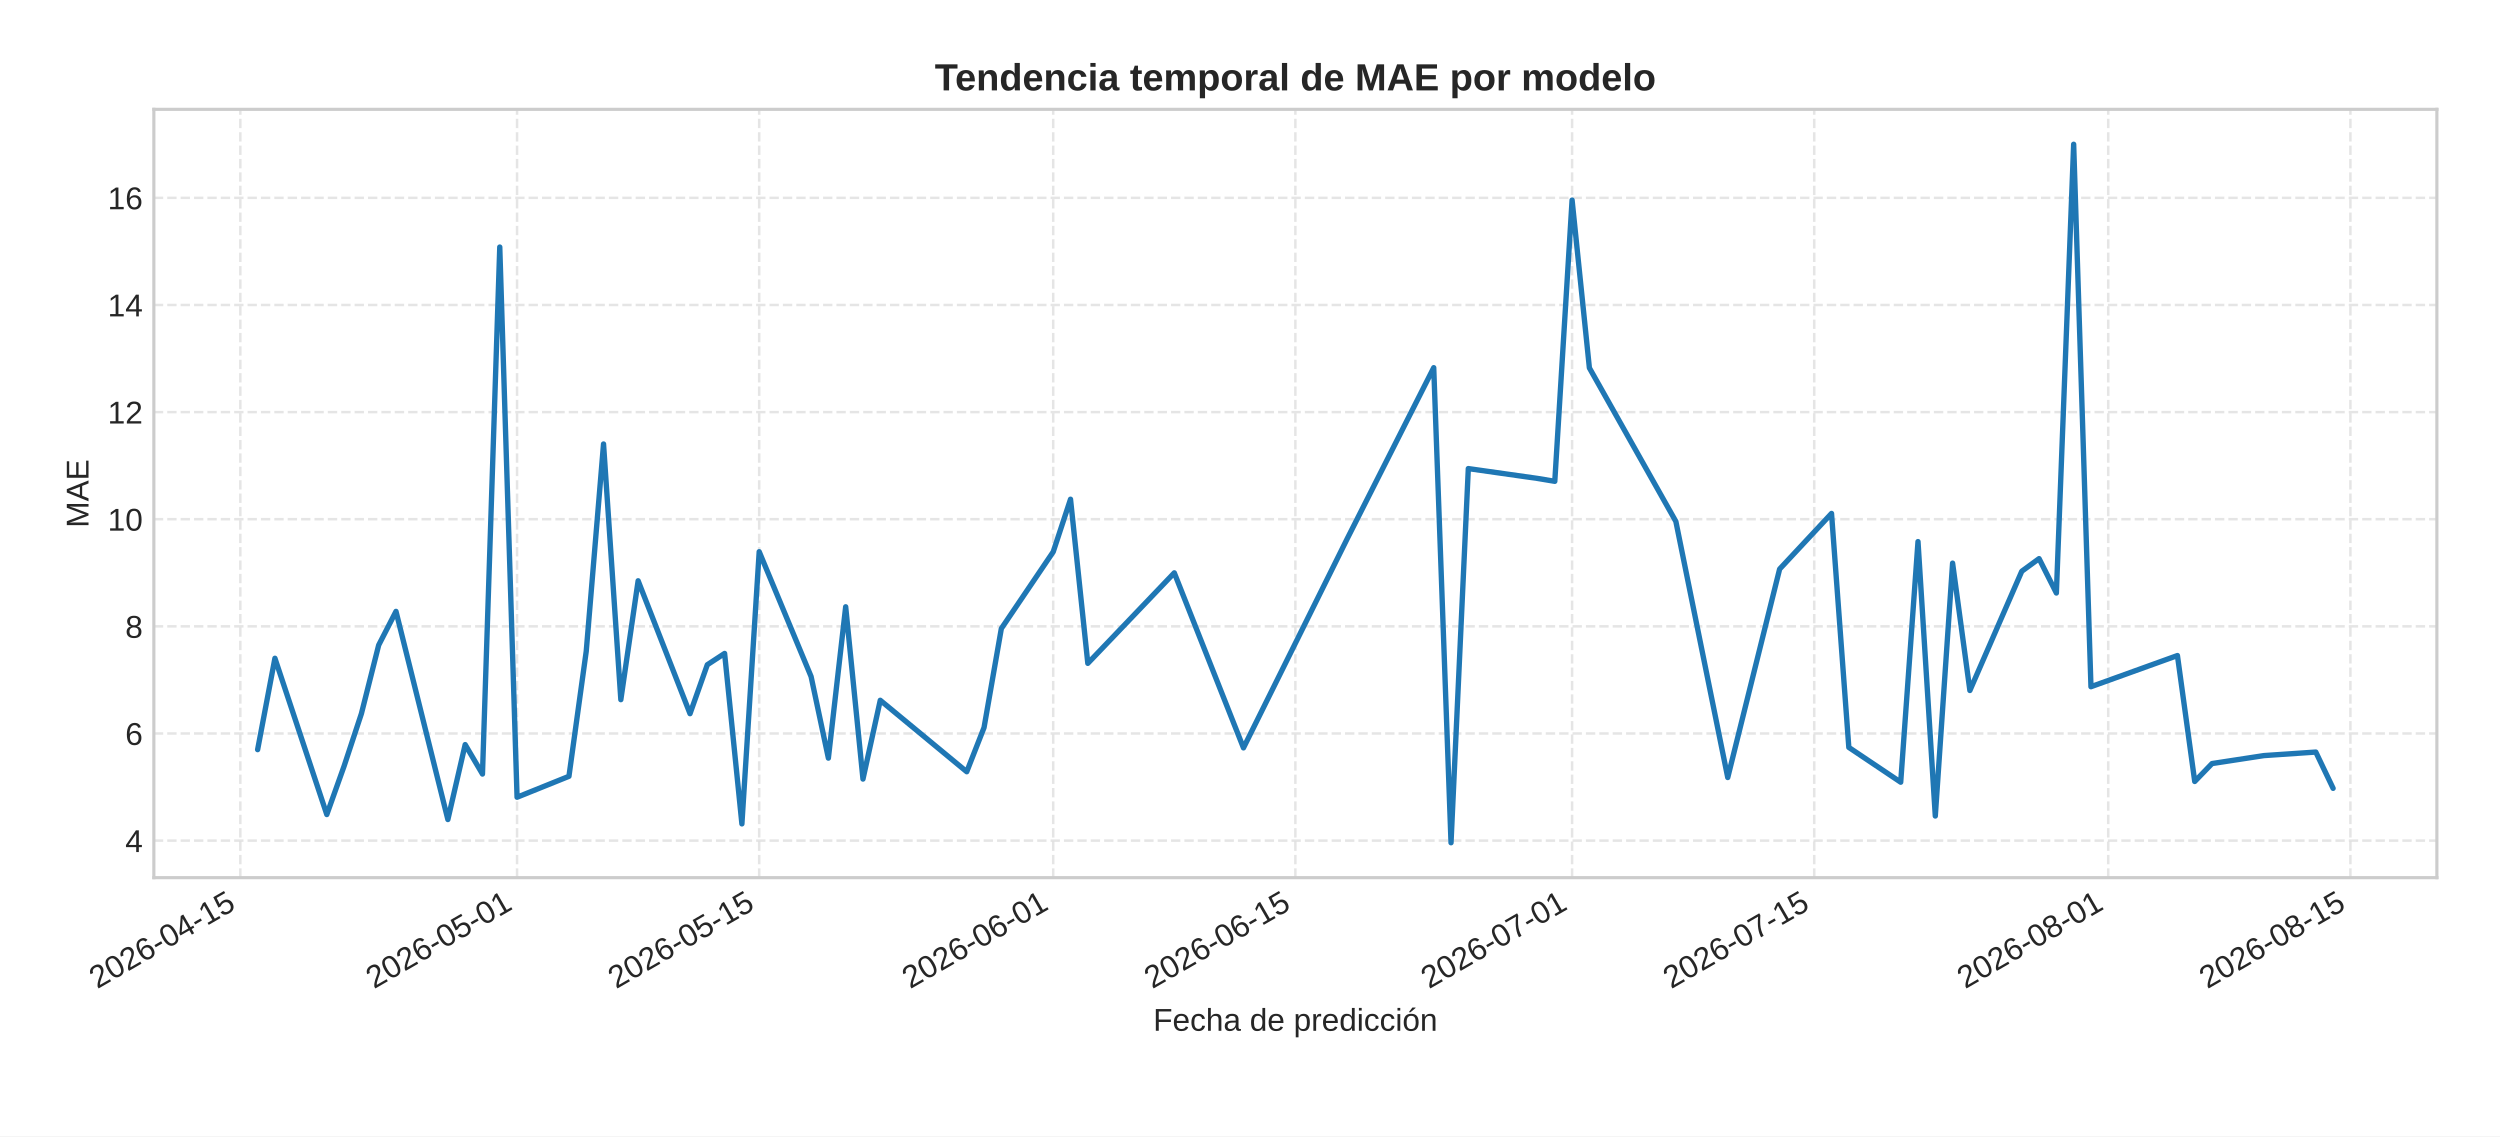
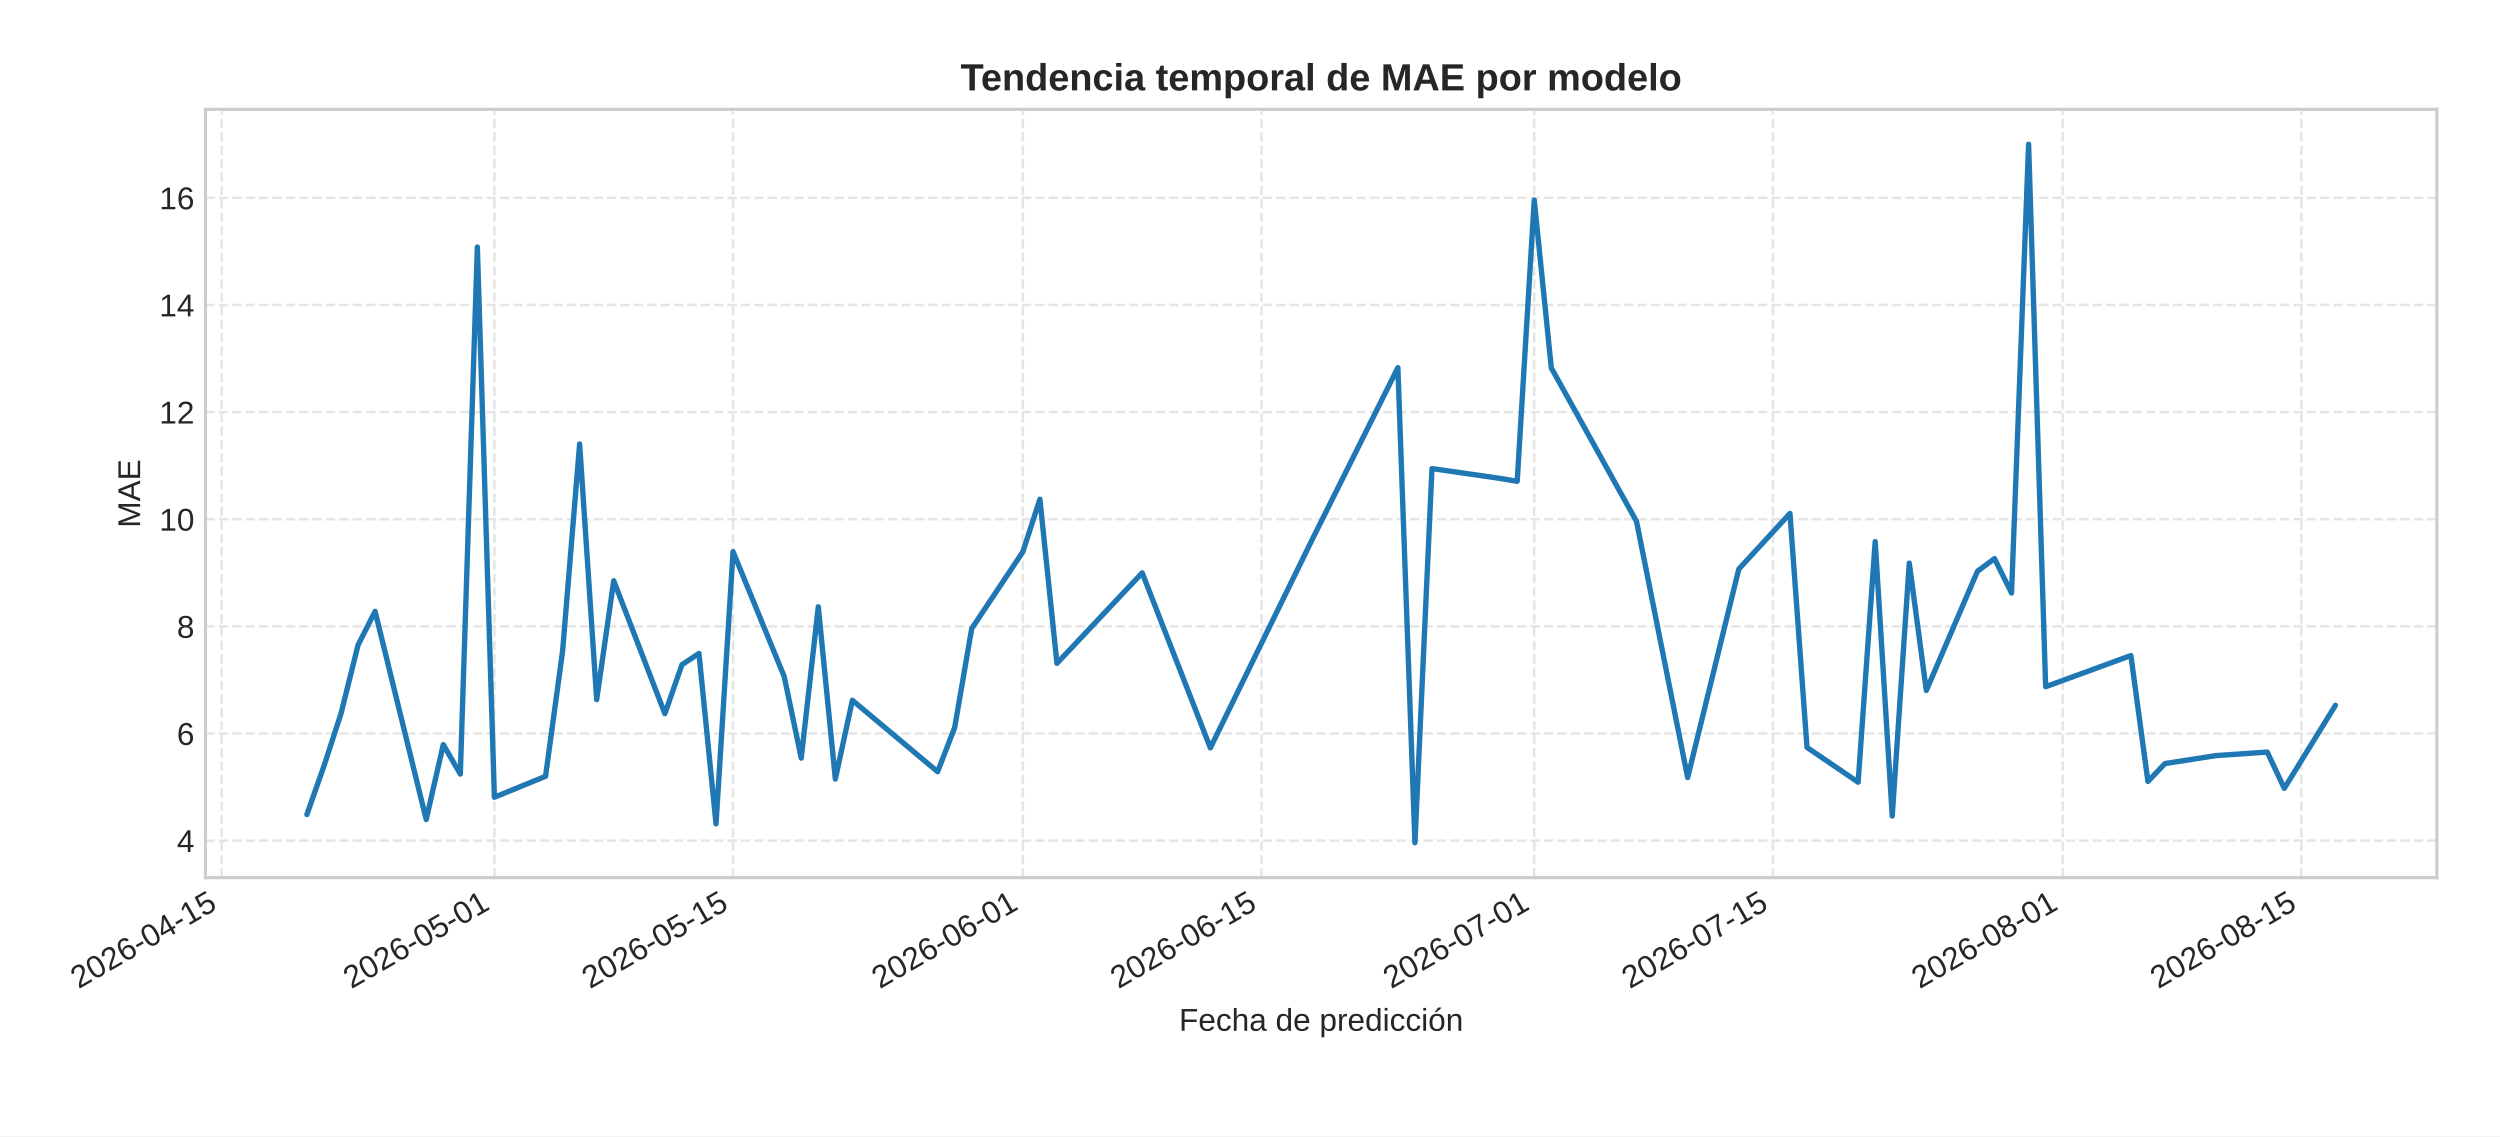
<svg xmlns="http://www.w3.org/2000/svg" xmlns:xlink="http://www.w3.org/1999/xlink" width="792pt" height="360pt" viewBox="0 0 792 360" version="1.1">
  <defs>
    <style type="text/css">*{stroke-linejoin: round; stroke-linecap: butt}</style>
  </defs>
  <g id="figure_1">
    <g id="patch_1">
      <path d="M 0 360  L 792 360  L 792 0  L 0 0  z " style="fill: #ffffff" />
    </g>
    <g id="axes_1">
      <g id="patch_2">
-         <path d="M 48.74 278.04  L 772 278.04  L 772 34.64  L 48.74 34.64  z " style="fill: #ffffff" />
+         <path d="M 65.09 278.04  L 772 278.04  L 772 34.64  L 65.09 34.64  z " style="fill: #ffffff" />
      </g>
      <g id="matplotlib.axis_1">
        <g id="xtick_1">
          <g id="line2d_1">
-             <path d="M 76.136 278.04  L 76.136 34.64  " clip-path="url(#pc89c5ea504)" style="fill: none; stroke-dasharray: 2.96,1.28; stroke-dashoffset: 0; stroke: #cccccc; stroke-opacity: 0.5; stroke-width: 0.8" />
+             <path d="M 70.221 278.04  L 70.221 34.64  " clip-path="url(#p85b24043c6)" style="fill: none; stroke-dasharray: 2.96,1.28; stroke-dashoffset: 0; stroke: #cccccc; stroke-opacity: 0.5; stroke-width: 0.8" />
          </g>
          <g id="line2d_2" />
          <g id="text_1">
-             <g style="fill: #262626" transform="translate(30.80422 313.3894) rotate(-30) scale(0.1 -0.1)">
+             <g style="fill: #262626" transform="translate(24.88879 313.3894) rotate(-30) scale(0.1 -0.1)">
              <defs>
                <path id="LiberationSans-32" d="M 322 0  L 322 397  Q 481 763 711 1042  Q 941 1322 1194 1548  Q 1447 1775 1695 1969  Q 1944 2163 2144 2356  Q 2344 2550 2467 2762  Q 2591 2975 2591 3244  Q 2591 3606 2378 3806  Q 2166 4006 1788 4006  Q 1428 4006 1195 3811  Q 963 3616 922 3263  L 347 3316  Q 409 3844 795 4156  Q 1181 4469 1788 4469  Q 2453 4469 2811 4155  Q 3169 3841 3169 3263  Q 3169 3006 3051 2753  Q 2934 2500 2703 2247  Q 2472 1994 1819 1463  Q 1459 1169 1246 933  Q 1034 697 941 478  L 3238 478  L 3238 0  L 322 0  z " transform="scale(0.015625)" />
                <path id="LiberationSans-30" d="M 3309 2203  Q 3309 1100 2920 518  Q 2531 -63 1772 -63  Q 1013 -63 631 515  Q 250 1094 250 2203  Q 250 3338 620 3903  Q 991 4469 1791 4469  Q 2569 4469 2939 3897  Q 3309 3325 3309 2203  z M 2738 2203  Q 2738 3156 2517 3584  Q 2297 4013 1791 4013  Q 1272 4013 1045 3591  Q 819 3169 819 2203  Q 819 1266 1048 831  Q 1278 397 1778 397  Q 2275 397 2506 840  Q 2738 1284 2738 2203  z " transform="scale(0.015625)" />
                <path id="LiberationSans-36" d="M 3278 1441  Q 3278 744 2900 340  Q 2522 -63 1856 -63  Q 1113 -63 719 490  Q 325 1044 325 2100  Q 325 3244 734 3856  Q 1144 4469 1900 4469  Q 2897 4469 3156 3572  L 2619 3475  Q 2453 4013 1894 4013  Q 1413 4013 1148 3564  Q 884 3116 884 2266  Q 1038 2550 1316 2698  Q 1594 2847 1953 2847  Q 2563 2847 2920 2465  Q 3278 2084 3278 1441  z M 2706 1416  Q 2706 1894 2472 2153  Q 2238 2413 1819 2413  Q 1425 2413 1183 2183  Q 941 1953 941 1550  Q 941 1041 1192 716  Q 1444 391 1838 391  Q 2244 391 2475 664  Q 2706 938 2706 1416  z " transform="scale(0.015625)" />
                <path id="LiberationSans-2d" d="M 284 1450  L 284 1950  L 1847 1950  L 1847 1450  L 284 1450  z " transform="scale(0.015625)" />
                <path id="LiberationSans-34" d="M 2753 997  L 2753 0  L 2222 0  L 2222 997  L 147 997  L 147 1434  L 2163 4403  L 2753 4403  L 2753 1441  L 3372 1441  L 3372 997  L 2753 997  z M 2222 3769  Q 2216 3750 2134 3603  Q 2053 3456 2013 3397  L 884 1734  L 716 1503  L 666 1441  L 2222 1441  L 2222 3769  z " transform="scale(0.015625)" />
                <path id="LiberationSans-31" d="M 488 0  L 488 478  L 1609 478  L 1609 3866  L 616 3156  L 616 3688  L 1656 4403  L 2175 4403  L 2175 478  L 3247 478  L 3247 0  L 488 0  z " transform="scale(0.015625)" />
                <path id="LiberationSans-35" d="M 3291 1434  Q 3291 738 2877 337  Q 2463 -63 1728 -63  Q 1113 -63 734 206  Q 356 475 256 984  L 825 1050  Q 1003 397 1741 397  Q 2194 397 2450 670  Q 2706 944 2706 1422  Q 2706 1838 2448 2094  Q 2191 2350 1753 2350  Q 1525 2350 1328 2278  Q 1131 2206 934 2034  L 384 2034  L 531 4403  L 3034 4403  L 3034 3925  L 1044 3925  L 959 2528  Q 1325 2809 1869 2809  Q 2519 2809 2905 2428  Q 3291 2047 3291 1434  z " transform="scale(0.015625)" />
              </defs>
              <use xlink:href="#LiberationSans-32" />
              <use xlink:href="#LiberationSans-30" x="55.615" />
              <use xlink:href="#LiberationSans-32" x="111.23" />
              <use xlink:href="#LiberationSans-36" x="166.846" />
              <use xlink:href="#LiberationSans-2d" x="222.461" />
              <use xlink:href="#LiberationSans-30" x="255.762" />
              <use xlink:href="#LiberationSans-34" x="311.377" />
              <use xlink:href="#LiberationSans-2d" x="366.992" />
              <use xlink:href="#LiberationSans-31" x="400.293" />
              <use xlink:href="#LiberationSans-35" x="455.908" />
            </g>
          </g>
        </g>
        <g id="xtick_2">
          <g id="line2d_3">
-             <path d="M 163.804 278.04  L 163.804 34.64  " clip-path="url(#pc89c5ea504)" style="fill: none; stroke-dasharray: 2.96,1.28; stroke-dashoffset: 0; stroke: #cccccc; stroke-opacity: 0.5; stroke-width: 0.8" />
+             <path d="M 156.627 278.04  L 156.627 34.64  " clip-path="url(#p85b24043c6)" style="fill: none; stroke-dasharray: 2.96,1.28; stroke-dashoffset: 0; stroke: #cccccc; stroke-opacity: 0.5; stroke-width: 0.8" />
          </g>
          <g id="line2d_4" />
          <g id="text_2">
-             <g style="fill: #262626" transform="translate(118.4721 313.3894) rotate(-30) scale(0.1 -0.1)">
+             <g style="fill: #262626" transform="translate(111.2948 313.3894) rotate(-30) scale(0.1 -0.1)">
              <use xlink:href="#LiberationSans-32" />
              <use xlink:href="#LiberationSans-30" x="55.615" />
              <use xlink:href="#LiberationSans-32" x="111.23" />
              <use xlink:href="#LiberationSans-36" x="166.846" />
              <use xlink:href="#LiberationSans-2d" x="222.461" />
              <use xlink:href="#LiberationSans-30" x="255.762" />
              <use xlink:href="#LiberationSans-35" x="311.377" />
              <use xlink:href="#LiberationSans-2d" x="366.992" />
              <use xlink:href="#LiberationSans-30" x="400.293" />
              <use xlink:href="#LiberationSans-31" x="455.908" />
            </g>
          </g>
        </g>
        <g id="xtick_3">
          <g id="line2d_5">
-             <path d="M 240.513 278.04  L 240.513 34.64  " clip-path="url(#pc89c5ea504)" style="fill: none; stroke-dasharray: 2.96,1.28; stroke-dashoffset: 0; stroke: #cccccc; stroke-opacity: 0.5; stroke-width: 0.8" />
+             <path d="M 232.232 278.04  L 232.232 34.64  " clip-path="url(#p85b24043c6)" style="fill: none; stroke-dasharray: 2.96,1.28; stroke-dashoffset: 0; stroke: #cccccc; stroke-opacity: 0.5; stroke-width: 0.8" />
          </g>
          <g id="line2d_6" />
          <g id="text_3">
-             <g style="fill: #262626" transform="translate(195.1815 313.3894) rotate(-30) scale(0.1 -0.1)">
+             <g style="fill: #262626" transform="translate(186.9002 313.3894) rotate(-30) scale(0.1 -0.1)">
              <use xlink:href="#LiberationSans-32" />
              <use xlink:href="#LiberationSans-30" x="55.615" />
              <use xlink:href="#LiberationSans-32" x="111.23" />
              <use xlink:href="#LiberationSans-36" x="166.846" />
              <use xlink:href="#LiberationSans-2d" x="222.461" />
              <use xlink:href="#LiberationSans-30" x="255.762" />
              <use xlink:href="#LiberationSans-35" x="311.377" />
              <use xlink:href="#LiberationSans-2d" x="366.992" />
              <use xlink:href="#LiberationSans-31" x="400.293" />
              <use xlink:href="#LiberationSans-35" x="455.908" />
            </g>
          </g>
        </g>
        <g id="xtick_4">
          <g id="line2d_7">
-             <path d="M 333.661 278.04  L 333.661 34.64  " clip-path="url(#pc89c5ea504)" style="fill: none; stroke-dasharray: 2.96,1.28; stroke-dashoffset: 0; stroke: #cccccc; stroke-opacity: 0.5; stroke-width: 0.8" />
+             <path d="M 324.039 278.04  L 324.039 34.64  " clip-path="url(#p85b24043c6)" style="fill: none; stroke-dasharray: 2.96,1.28; stroke-dashoffset: 0; stroke: #cccccc; stroke-opacity: 0.5; stroke-width: 0.8" />
          </g>
          <g id="line2d_8" />
          <g id="text_4">
-             <g style="fill: #262626" transform="translate(288.3286 313.3894) rotate(-30) scale(0.1 -0.1)">
+             <g style="fill: #262626" transform="translate(278.7066 313.3894) rotate(-30) scale(0.1 -0.1)">
              <use xlink:href="#LiberationSans-32" />
              <use xlink:href="#LiberationSans-30" x="55.615" />
              <use xlink:href="#LiberationSans-32" x="111.23" />
              <use xlink:href="#LiberationSans-36" x="166.846" />
              <use xlink:href="#LiberationSans-2d" x="222.461" />
              <use xlink:href="#LiberationSans-30" x="255.762" />
              <use xlink:href="#LiberationSans-36" x="311.377" />
              <use xlink:href="#LiberationSans-2d" x="366.992" />
              <use xlink:href="#LiberationSans-30" x="400.293" />
              <use xlink:href="#LiberationSans-31" x="455.908" />
            </g>
          </g>
        </g>
        <g id="xtick_5">
          <g id="line2d_9">
-             <path d="M 410.37 278.04  L 410.37 34.64  " clip-path="url(#pc89c5ea504)" style="fill: none; stroke-dasharray: 2.96,1.28; stroke-dashoffset: 0; stroke: #cccccc; stroke-opacity: 0.5; stroke-width: 0.8" />
+             <path d="M 399.644 278.04  L 399.644 34.64  " clip-path="url(#p85b24043c6)" style="fill: none; stroke-dasharray: 2.96,1.28; stroke-dashoffset: 0; stroke: #cccccc; stroke-opacity: 0.5; stroke-width: 0.8" />
          </g>
          <g id="line2d_10" />
          <g id="text_5">
-             <g style="fill: #262626" transform="translate(365.038 313.3894) rotate(-30) scale(0.1 -0.1)">
+             <g style="fill: #262626" transform="translate(354.3119 313.3894) rotate(-30) scale(0.1 -0.1)">
              <use xlink:href="#LiberationSans-32" />
              <use xlink:href="#LiberationSans-30" x="55.615" />
              <use xlink:href="#LiberationSans-32" x="111.23" />
              <use xlink:href="#LiberationSans-36" x="166.846" />
              <use xlink:href="#LiberationSans-2d" x="222.461" />
              <use xlink:href="#LiberationSans-30" x="255.762" />
              <use xlink:href="#LiberationSans-36" x="311.377" />
              <use xlink:href="#LiberationSans-2d" x="366.992" />
              <use xlink:href="#LiberationSans-31" x="400.293" />
              <use xlink:href="#LiberationSans-35" x="455.908" />
            </g>
          </g>
        </g>
        <g id="xtick_6">
          <g id="line2d_11">
-             <path d="M 498.038 278.04  L 498.038 34.64  " clip-path="url(#pc89c5ea504)" style="fill: none; stroke-dasharray: 2.96,1.28; stroke-dashoffset: 0; stroke: #cccccc; stroke-opacity: 0.5; stroke-width: 0.8" />
+             <path d="M 486.05 278.04  L 486.05 34.64  " clip-path="url(#p85b24043c6)" style="fill: none; stroke-dasharray: 2.96,1.28; stroke-dashoffset: 0; stroke: #cccccc; stroke-opacity: 0.5; stroke-width: 0.8" />
          </g>
          <g id="line2d_12" />
          <g id="text_6">
-             <g style="fill: #262626" transform="translate(452.7059 313.3894) rotate(-30) scale(0.1 -0.1)">
+             <g style="fill: #262626" transform="translate(440.718 313.3894) rotate(-30) scale(0.1 -0.1)">
              <defs>
                <path id="LiberationSans-37" d="M 3238 3947  Q 2563 2916 2284 2331  Q 2006 1747 1867 1178  Q 1728 609 1728 0  L 1141 0  Q 1141 844 1498 1776  Q 1856 2709 2694 3925  L 328 3925  L 328 4403  L 3238 4403  L 3238 3947  z " transform="scale(0.015625)" />
              </defs>
              <use xlink:href="#LiberationSans-32" />
              <use xlink:href="#LiberationSans-30" x="55.615" />
              <use xlink:href="#LiberationSans-32" x="111.23" />
              <use xlink:href="#LiberationSans-36" x="166.846" />
              <use xlink:href="#LiberationSans-2d" x="222.461" />
              <use xlink:href="#LiberationSans-30" x="255.762" />
              <use xlink:href="#LiberationSans-37" x="311.377" />
              <use xlink:href="#LiberationSans-2d" x="366.992" />
              <use xlink:href="#LiberationSans-30" x="400.293" />
              <use xlink:href="#LiberationSans-31" x="455.908" />
            </g>
          </g>
        </g>
        <g id="xtick_7">
          <g id="line2d_13">
-             <path d="M 574.747 278.04  L 574.747 34.64  " clip-path="url(#pc89c5ea504)" style="fill: none; stroke-dasharray: 2.96,1.28; stroke-dashoffset: 0; stroke: #cccccc; stroke-opacity: 0.5; stroke-width: 0.8" />
+             <path d="M 561.655 278.04  L 561.655 34.64  " clip-path="url(#p85b24043c6)" style="fill: none; stroke-dasharray: 2.96,1.28; stroke-dashoffset: 0; stroke: #cccccc; stroke-opacity: 0.5; stroke-width: 0.8" />
          </g>
          <g id="line2d_14" />
          <g id="text_7">
-             <g style="fill: #262626" transform="translate(529.4153 313.3894) rotate(-30) scale(0.1 -0.1)">
+             <g style="fill: #262626" transform="translate(516.3233 313.3894) rotate(-30) scale(0.1 -0.1)">
              <use xlink:href="#LiberationSans-32" />
              <use xlink:href="#LiberationSans-30" x="55.615" />
              <use xlink:href="#LiberationSans-32" x="111.23" />
              <use xlink:href="#LiberationSans-36" x="166.846" />
              <use xlink:href="#LiberationSans-2d" x="222.461" />
              <use xlink:href="#LiberationSans-30" x="255.762" />
              <use xlink:href="#LiberationSans-37" x="311.377" />
              <use xlink:href="#LiberationSans-2d" x="366.992" />
              <use xlink:href="#LiberationSans-31" x="400.293" />
              <use xlink:href="#LiberationSans-35" x="455.908" />
            </g>
          </g>
        </g>
        <g id="xtick_8">
          <g id="line2d_15">
-             <path d="M 667.894 278.04  L 667.894 34.64  " clip-path="url(#pc89c5ea504)" style="fill: none; stroke-dasharray: 2.96,1.28; stroke-dashoffset: 0; stroke: #cccccc; stroke-opacity: 0.5; stroke-width: 0.8" />
+             <path d="M 653.462 278.04  L 653.462 34.64  " clip-path="url(#p85b24043c6)" style="fill: none; stroke-dasharray: 2.96,1.28; stroke-dashoffset: 0; stroke: #cccccc; stroke-opacity: 0.5; stroke-width: 0.8" />
          </g>
          <g id="line2d_16" />
          <g id="text_8">
-             <g style="fill: #262626" transform="translate(622.5624 313.3894) rotate(-30) scale(0.1 -0.1)">
+             <g style="fill: #262626" transform="translate(608.1297 313.3894) rotate(-30) scale(0.1 -0.1)">
              <defs>
                <path id="LiberationSans-38" d="M 3281 1228  Q 3281 619 2893 278  Q 2506 -63 1781 -63  Q 1075 -63 676 271  Q 278 606 278 1222  Q 278 1653 525 1947  Q 772 2241 1156 2303  L 1156 2316  Q 797 2400 589 2681  Q 381 2963 381 3341  Q 381 3844 757 4156  Q 1134 4469 1769 4469  Q 2419 4469 2795 4162  Q 3172 3856 3172 3334  Q 3172 2956 2962 2675  Q 2753 2394 2391 2322  L 2391 2309  Q 2813 2241 3047 1952  Q 3281 1663 3281 1228  z M 2588 3303  Q 2588 4050 1769 4050  Q 1372 4050 1164 3862  Q 956 3675 956 3303  Q 956 2925 1170 2726  Q 1384 2528 1775 2528  Q 2172 2528 2380 2711  Q 2588 2894 2588 3303  z M 2697 1281  Q 2697 1691 2453 1898  Q 2209 2106 1769 2106  Q 1341 2106 1100 1882  Q 859 1659 859 1269  Q 859 359 1788 359  Q 2247 359 2472 579  Q 2697 800 2697 1281  z " transform="scale(0.015625)" />
              </defs>
              <use xlink:href="#LiberationSans-32" />
              <use xlink:href="#LiberationSans-30" x="55.615" />
              <use xlink:href="#LiberationSans-32" x="111.23" />
              <use xlink:href="#LiberationSans-36" x="166.846" />
              <use xlink:href="#LiberationSans-2d" x="222.461" />
              <use xlink:href="#LiberationSans-30" x="255.762" />
              <use xlink:href="#LiberationSans-38" x="311.377" />
              <use xlink:href="#LiberationSans-2d" x="366.992" />
              <use xlink:href="#LiberationSans-30" x="400.293" />
              <use xlink:href="#LiberationSans-31" x="455.908" />
            </g>
          </g>
        </g>
        <g id="xtick_9">
          <g id="line2d_17">
-             <path d="M 744.604 278.04  L 744.604 34.64  " clip-path="url(#pc89c5ea504)" style="fill: none; stroke-dasharray: 2.96,1.28; stroke-dashoffset: 0; stroke: #cccccc; stroke-opacity: 0.5; stroke-width: 0.8" />
+             <path d="M 729.067 278.04  L 729.067 34.64  " clip-path="url(#p85b24043c6)" style="fill: none; stroke-dasharray: 2.96,1.28; stroke-dashoffset: 0; stroke: #cccccc; stroke-opacity: 0.5; stroke-width: 0.8" />
          </g>
          <g id="line2d_18" />
          <g id="text_9">
-             <g style="fill: #262626" transform="translate(699.2718 313.3894) rotate(-30) scale(0.1 -0.1)">
+             <g style="fill: #262626" transform="translate(683.735 313.3894) rotate(-30) scale(0.1 -0.1)">
              <use xlink:href="#LiberationSans-32" />
              <use xlink:href="#LiberationSans-30" x="55.615" />
              <use xlink:href="#LiberationSans-32" x="111.23" />
              <use xlink:href="#LiberationSans-36" x="166.846" />
              <use xlink:href="#LiberationSans-2d" x="222.461" />
              <use xlink:href="#LiberationSans-30" x="255.762" />
              <use xlink:href="#LiberationSans-38" x="311.377" />
              <use xlink:href="#LiberationSans-2d" x="366.992" />
              <use xlink:href="#LiberationSans-31" x="400.293" />
              <use xlink:href="#LiberationSans-35" x="455.908" />
            </g>
          </g>
        </g>
        <g id="text_10">
-           <g style="fill: #262626" transform="translate(365.3466 326.5505) scale(0.1 -0.1)">
+           <g style="fill: #262626" transform="translate(373.5218 326.5505) scale(0.1 -0.1)">
            <defs>
              <path id="LiberationSans-46" d="M 1122 3916  L 1122 2278  L 3578 2278  L 3578 1784  L 1122 1784  L 1122 0  L 525 0  L 525 4403  L 3653 4403  L 3653 3916  L 1122 3916  z " transform="scale(0.015625)" />
              <path id="LiberationSans-65" d="M 863 1572  Q 863 991 1103 675  Q 1344 359 1806 359  Q 2172 359 2392 506  Q 2613 653 2691 878  L 3184 738  Q 2881 -63 1806 -63  Q 1056 -63 664 384  Q 272 831 272 1713  Q 272 2550 664 2997  Q 1056 3444 1784 3444  Q 3275 3444 3275 1647  L 3275 1572  L 863 1572  z M 2694 2003  Q 2647 2538 2422 2783  Q 2197 3028 1775 3028  Q 1366 3028 1127 2754  Q 888 2481 869 2003  L 2694 2003  z " transform="scale(0.015625)" />
              <path id="LiberationSans-63" d="M 859 1706  Q 859 1031 1071 706  Q 1284 381 1713 381  Q 2013 381 2214 543  Q 2416 706 2463 1044  L 3031 1006  Q 2966 519 2616 228  Q 2266 -63 1728 -63  Q 1019 -63 645 385  Q 272 834 272 1694  Q 272 2547 647 2995  Q 1022 3444 1722 3444  Q 2241 3444 2583 3175  Q 2925 2906 3013 2434  L 2434 2391  Q 2391 2672 2212 2837  Q 2034 3003 1706 3003  Q 1259 3003 1059 2706  Q 859 2409 859 1706  z " transform="scale(0.015625)" />
              <path id="LiberationSans-68" d="M 991 2803  Q 1172 3134 1426 3289  Q 1681 3444 2072 3444  Q 2622 3444 2883 3170  Q 3144 2897 3144 2253  L 3144 0  L 2578 0  L 2578 2144  Q 2578 2500 2512 2673  Q 2447 2847 2297 2928  Q 2147 3009 1881 3009  Q 1484 3009 1245 2734  Q 1006 2459 1006 1994  L 1006 0  L 444 0  L 444 4638  L 1006 4638  L 1006 3431  Q 1006 3241 995 3037  Q 984 2834 981 2803  L 991 2803  z " transform="scale(0.015625)" />
              <path id="LiberationSans-61" d="M 1294 -63  Q 784 -63 528 206  Q 272 475 272 944  Q 272 1469 617 1750  Q 963 2031 1731 2050  L 2491 2063  L 2491 2247  Q 2491 2659 2316 2837  Q 2141 3016 1766 3016  Q 1388 3016 1216 2887  Q 1044 2759 1009 2478  L 422 2531  Q 566 3444 1778 3444  Q 2416 3444 2737 3151  Q 3059 2859 3059 2306  L 3059 850  Q 3059 600 3125 473  Q 3191 347 3375 347  Q 3456 347 3559 369  L 3559 19  Q 3347 -31 3125 -31  Q 2813 -31 2670 133  Q 2528 297 2509 647  L 2491 647  Q 2275 259 1989 98  Q 1703 -63 1294 -63  z M 1422 359  Q 1731 359 1972 500  Q 2213 641 2352 886  Q 2491 1131 2491 1391  L 2491 1669  L 1875 1656  Q 1478 1650 1273 1575  Q 1069 1500 959 1344  Q 850 1188 850 934  Q 850 659 998 509  Q 1147 359 1422 359  z " transform="scale(0.015625)" />
              <path id="LiberationSans-20" transform="scale(0.015625)" />
              <path id="LiberationSans-64" d="M 2566 544  Q 2409 219 2151 78  Q 1894 -63 1513 -63  Q 872 -63 570 368  Q 269 800 269 1675  Q 269 3444 1513 3444  Q 1897 3444 2153 3303  Q 2409 3163 2566 2856  L 2572 2856  L 2566 3234  L 2566 4638  L 3128 4638  L 3128 697  Q 3128 169 3147 0  L 2609 0  Q 2600 50 2589 231  Q 2578 413 2578 544  L 2566 544  z M 859 1694  Q 859 984 1046 678  Q 1234 372 1656 372  Q 2134 372 2350 703  Q 2566 1034 2566 1731  Q 2566 2403 2350 2715  Q 2134 3028 1663 3028  Q 1238 3028 1048 2714  Q 859 2400 859 1694  z " transform="scale(0.015625)" />
              <path id="LiberationSans-70" d="M 3291 1706  Q 3291 -63 2047 -63  Q 1266 -63 997 525  L 981 525  Q 994 500 994 -6  L 994 -1328  L 431 -1328  L 431 2691  Q 431 3213 413 3381  L 956 3381  Q 959 3369 965 3292  Q 972 3216 980 3056  Q 988 2897 988 2838  L 1000 2838  Q 1150 3150 1397 3295  Q 1644 3441 2047 3441  Q 2672 3441 2981 3022  Q 3291 2603 3291 1706  z M 2700 1694  Q 2700 2400 2509 2703  Q 2319 3006 1903 3006  Q 1569 3006 1380 2865  Q 1191 2725 1092 2426  Q 994 2128 994 1650  Q 994 984 1206 668  Q 1419 353 1897 353  Q 2316 353 2508 661  Q 2700 969 2700 1694  z " transform="scale(0.015625)" />
              <path id="LiberationSans-72" d="M 444 0  L 444 2594  Q 444 2950 425 3381  L 956 3381  Q 981 2806 981 2691  L 994 2691  Q 1128 3125 1303 3284  Q 1478 3444 1797 3444  Q 1909 3444 2025 3413  L 2025 2897  Q 1913 2928 1725 2928  Q 1375 2928 1190 2626  Q 1006 2325 1006 1763  L 1006 0  L 444 0  z " transform="scale(0.015625)" />
              <path id="LiberationSans-69" d="M 428 4100  L 428 4638  L 991 4638  L 991 4100  L 428 4100  z M 428 0  L 428 3381  L 991 3381  L 991 0  L 428 0  z " transform="scale(0.015625)" />
              <path id="LiberationSans-f3" d="M 3291 1694  Q 3291 806 2900 371  Q 2509 -63 1766 -63  Q 1025 -63 647 389  Q 269 841 269 1694  Q 269 3444 1784 3444  Q 2559 3444 2925 3017  Q 3291 2591 3291 1694  z M 2700 1694  Q 2700 2394 2492 2711  Q 2284 3028 1794 3028  Q 1300 3028 1079 2704  Q 859 2381 859 1694  Q 859 1025 1076 689  Q 1294 353 1759 353  Q 2266 353 2483 678  Q 2700 1003 2700 1694  z M 1345 3753  L 1345 3816  L 2023 4713  L 2670 4713  L 2670 4622  L 1639 3753  L 1345 3753  z " transform="scale(0.015625)" />
              <path id="LiberationSans-6e" d="M 2578 0  L 2578 2144  Q 2578 2478 2512 2662  Q 2447 2847 2303 2928  Q 2159 3009 1881 3009  Q 1475 3009 1240 2731  Q 1006 2453 1006 1959  L 1006 0  L 444 0  L 444 2659  Q 444 3250 425 3381  L 956 3381  Q 959 3366 962 3297  Q 966 3228 970 3139  Q 975 3050 981 2803  L 991 2803  Q 1184 3153 1439 3298  Q 1694 3444 2072 3444  Q 2628 3444 2886 3167  Q 3144 2891 3144 2253  L 3144 0  L 2578 0  z " transform="scale(0.015625)" />
            </defs>
            <use xlink:href="#LiberationSans-46" />
            <use xlink:href="#LiberationSans-65" x="61.084" />
            <use xlink:href="#LiberationSans-63" x="116.699" />
            <use xlink:href="#LiberationSans-68" x="166.699" />
            <use xlink:href="#LiberationSans-61" x="222.314" />
            <use xlink:href="#LiberationSans-20" x="277.93" />
            <use xlink:href="#LiberationSans-64" x="305.713" />
            <use xlink:href="#LiberationSans-65" x="361.328" />
            <use xlink:href="#LiberationSans-20" x="416.943" />
            <use xlink:href="#LiberationSans-70" x="444.727" />
            <use xlink:href="#LiberationSans-72" x="500.342" />
            <use xlink:href="#LiberationSans-65" x="533.643" />
            <use xlink:href="#LiberationSans-64" x="589.258" />
            <use xlink:href="#LiberationSans-69" x="644.873" />
            <use xlink:href="#LiberationSans-63" x="667.09" />
            <use xlink:href="#LiberationSans-63" x="717.09" />
            <use xlink:href="#LiberationSans-69" x="767.09" />
            <use xlink:href="#LiberationSans-f3" x="789.307" />
            <use xlink:href="#LiberationSans-6e" x="844.922" />
          </g>
        </g>
      </g>
      <g id="matplotlib.axis_2">
        <g id="ytick_1">
          <g id="line2d_19">
-             <path d="M 48.74 266.309  L 772 266.309  " clip-path="url(#pc89c5ea504)" style="fill: none; stroke-dasharray: 2.96,1.28; stroke-dashoffset: 0; stroke: #cccccc; stroke-opacity: 0.5; stroke-width: 0.8" />
+             <path d="M 65.09 266.309  L 772 266.309  " clip-path="url(#p85b24043c6)" style="fill: none; stroke-dasharray: 2.96,1.28; stroke-dashoffset: 0; stroke: #cccccc; stroke-opacity: 0.5; stroke-width: 0.8" />
          </g>
          <g id="line2d_20" />
          <g id="text_11">
-             <g style="fill: #262626" transform="translate(39.67906 269.9323) scale(0.1 -0.1)">
+             <g style="fill: #262626" transform="translate(56.02949 269.9323) scale(0.1 -0.1)">
              <use xlink:href="#LiberationSans-34" />
            </g>
          </g>
        </g>
        <g id="ytick_2">
          <g id="line2d_21">
-             <path d="M 48.74 232.37  L 772 232.37  " clip-path="url(#pc89c5ea504)" style="fill: none; stroke-dasharray: 2.96,1.28; stroke-dashoffset: 0; stroke: #cccccc; stroke-opacity: 0.5; stroke-width: 0.8" />
+             <path d="M 65.09 232.37  L 772 232.37  " clip-path="url(#p85b24043c6)" style="fill: none; stroke-dasharray: 2.96,1.28; stroke-dashoffset: 0; stroke: #cccccc; stroke-opacity: 0.5; stroke-width: 0.8" />
          </g>
          <g id="line2d_22" />
          <g id="text_12">
-             <g style="fill: #262626" transform="translate(39.67906 235.9931) scale(0.1 -0.1)">
+             <g style="fill: #262626" transform="translate(56.02949 235.9931) scale(0.1 -0.1)">
              <use xlink:href="#LiberationSans-36" />
            </g>
          </g>
        </g>
        <g id="ytick_3">
          <g id="line2d_23">
-             <path d="M 48.74 198.43  L 772 198.43  " clip-path="url(#pc89c5ea504)" style="fill: none; stroke-dasharray: 2.96,1.28; stroke-dashoffset: 0; stroke: #cccccc; stroke-opacity: 0.5; stroke-width: 0.8" />
+             <path d="M 65.09 198.43  L 772 198.43  " clip-path="url(#p85b24043c6)" style="fill: none; stroke-dasharray: 2.96,1.28; stroke-dashoffset: 0; stroke: #cccccc; stroke-opacity: 0.5; stroke-width: 0.8" />
          </g>
          <g id="line2d_24" />
          <g id="text_13">
-             <g style="fill: #262626" transform="translate(39.67906 202.0538) scale(0.1 -0.1)">
+             <g style="fill: #262626" transform="translate(56.02949 202.0538) scale(0.1 -0.1)">
              <use xlink:href="#LiberationSans-38" />
            </g>
          </g>
        </g>
        <g id="ytick_4">
          <g id="line2d_25">
-             <path d="M 48.74 164.491  L 772 164.491  " clip-path="url(#pc89c5ea504)" style="fill: none; stroke-dasharray: 2.96,1.28; stroke-dashoffset: 0; stroke: #cccccc; stroke-opacity: 0.5; stroke-width: 0.8" />
+             <path d="M 65.09 164.491  L 772 164.491  " clip-path="url(#p85b24043c6)" style="fill: none; stroke-dasharray: 2.96,1.28; stroke-dashoffset: 0; stroke: #cccccc; stroke-opacity: 0.5; stroke-width: 0.8" />
          </g>
          <g id="line2d_26" />
          <g id="text_14">
-             <g style="fill: #262626" transform="translate(34.11812 168.1145) scale(0.1 -0.1)">
+             <g style="fill: #262626" transform="translate(50.46855 168.1145) scale(0.1 -0.1)">
              <use xlink:href="#LiberationSans-31" />
              <use xlink:href="#LiberationSans-30" x="55.615" />
            </g>
          </g>
        </g>
        <g id="ytick_5">
          <g id="line2d_27">
-             <path d="M 48.74 130.552  L 772 130.552  " clip-path="url(#pc89c5ea504)" style="fill: none; stroke-dasharray: 2.96,1.28; stroke-dashoffset: 0; stroke: #cccccc; stroke-opacity: 0.5; stroke-width: 0.8" />
+             <path d="M 65.09 130.552  L 772 130.552  " clip-path="url(#p85b24043c6)" style="fill: none; stroke-dasharray: 2.96,1.28; stroke-dashoffset: 0; stroke: #cccccc; stroke-opacity: 0.5; stroke-width: 0.8" />
          </g>
          <g id="line2d_28" />
          <g id="text_15">
-             <g style="fill: #262626" transform="translate(34.11812 134.1752) scale(0.1 -0.1)">
+             <g style="fill: #262626" transform="translate(50.46855 134.1752) scale(0.1 -0.1)">
              <use xlink:href="#LiberationSans-31" />
              <use xlink:href="#LiberationSans-32" x="55.615" />
            </g>
          </g>
        </g>
        <g id="ytick_6">
          <g id="line2d_29">
-             <path d="M 48.74 96.613  L 772 96.613  " clip-path="url(#pc89c5ea504)" style="fill: none; stroke-dasharray: 2.96,1.28; stroke-dashoffset: 0; stroke: #cccccc; stroke-opacity: 0.5; stroke-width: 0.8" />
+             <path d="M 65.09 96.613  L 772 96.613  " clip-path="url(#p85b24043c6)" style="fill: none; stroke-dasharray: 2.96,1.28; stroke-dashoffset: 0; stroke: #cccccc; stroke-opacity: 0.5; stroke-width: 0.8" />
          </g>
          <g id="line2d_30" />
          <g id="text_16">
-             <g style="fill: #262626" transform="translate(34.11812 100.236) scale(0.1 -0.1)">
+             <g style="fill: #262626" transform="translate(50.46855 100.236) scale(0.1 -0.1)">
              <use xlink:href="#LiberationSans-31" />
              <use xlink:href="#LiberationSans-34" x="55.615" />
            </g>
          </g>
        </g>
        <g id="ytick_7">
          <g id="line2d_31">
-             <path d="M 48.74 62.673  L 772 62.673  " clip-path="url(#pc89c5ea504)" style="fill: none; stroke-dasharray: 2.96,1.28; stroke-dashoffset: 0; stroke: #cccccc; stroke-opacity: 0.5; stroke-width: 0.8" />
+             <path d="M 65.09 62.673  L 772 62.673  " clip-path="url(#p85b24043c6)" style="fill: none; stroke-dasharray: 2.96,1.28; stroke-dashoffset: 0; stroke: #cccccc; stroke-opacity: 0.5; stroke-width: 0.8" />
          </g>
          <g id="line2d_32" />
          <g id="text_17">
-             <g style="fill: #262626" transform="translate(34.11812 66.29671) scale(0.1 -0.1)">
+             <g style="fill: #262626" transform="translate(50.46855 66.29671) scale(0.1 -0.1)">
              <use xlink:href="#LiberationSans-31" />
              <use xlink:href="#LiberationSans-36" x="55.615" />
            </g>
          </g>
        </g>
        <g id="text_18">
-           <g style="fill: #262626" transform="translate(28.04312 167.1752) rotate(-90) scale(0.1 -0.1)">
+           <g style="fill: #262626" transform="translate(44.39355 167.1752) rotate(-90) scale(0.1 -0.1)">
            <defs>
              <path id="LiberationSans-4d" d="M 4269 0  L 4269 2938  Q 4269 3425 4297 3875  Q 4144 3316 4022 3000  L 2884 0  L 2466 0  L 1313 3000  L 1138 3531  L 1034 3875  L 1044 3528  L 1056 2938  L 1056 0  L 525 0  L 525 4403  L 1309 4403  L 2481 1350  Q 2544 1166 2601 955  Q 2659 744 2678 650  Q 2703 775 2783 1029  Q 2863 1284 2891 1350  L 4041 4403  L 4806 4403  L 4806 0  L 4269 0  z " transform="scale(0.015625)" />
              <path id="LiberationSans-41" d="M 3647 0  L 3144 1288  L 1138 1288  L 631 0  L 13 0  L 1809 4403  L 2488 4403  L 4256 0  L 3647 0  z M 2141 3953  L 2113 3866  Q 2034 3606 1881 3200  L 1319 1753  L 2966 1753  L 2400 3206  Q 2313 3422 2225 3694  L 2141 3953  z " transform="scale(0.015625)" />
              <path id="LiberationSans-45" d="M 525 0  L 525 4403  L 3866 4403  L 3866 3916  L 1122 3916  L 1122 2503  L 3678 2503  L 3678 2022  L 1122 2022  L 1122 488  L 3994 488  L 3994 0  L 525 0  z " transform="scale(0.015625)" />
            </defs>
            <use xlink:href="#LiberationSans-4d" />
            <use xlink:href="#LiberationSans-41" x="83.301" />
            <use xlink:href="#LiberationSans-45" x="150" />
          </g>
        </g>
      </g>
      <g id="line2d_33">
-         <path d="M 81.615 237.483  L 87.095 208.544  L 103.532 258.045  L 109.012 242.687  L 114.491 226.085  L 119.97 204.364  L 125.449 193.69  L 141.887 259.623  L 147.366 235.894  L 152.846 245.216  L 158.325 78.268  L 163.804 252.563  L 180.242 245.934  L 185.721 206.299  L 191.2 140.66  L 196.68 221.65  L 202.159 183.995  L 218.597 226.091  L 224.076 210.592  L 229.555 207.011  L 235.034 261.003  L 240.513 174.78  L 256.951 214.32  L 262.43 240.17  L 267.91 192.236  L 273.389 246.802  L 278.868 221.851  L 306.264 244.486  L 311.744 230.497  L 317.223 199.126  L 333.661 174.814  L 339.14 158.156  L 344.619 210.145  L 372.015 181.478  L 393.932 236.929  L 426.808 170.64  L 454.204 116.484  L 459.683 266.976  L 465.162 148.449  L 487.079 151.566  L 492.559 152.482  L 498.038 63.392  L 503.517 116.552  L 530.913 165.198  L 547.351 246.313  L 563.789 180.273  L 580.227 162.658  L 585.706 236.776  L 602.143 247.801  L 607.623 171.579  L 613.102 258.509  L 618.581 178.406  L 624.06 218.743  L 640.498 180.974  L 645.977 176.975  L 651.457 187.864  L 656.936 45.704  L 662.415 217.55  L 689.811 207.679  L 695.291 247.569  L 700.77 241.895  L 717.208 239.372  L 733.645 238.252  L 739.125 249.741  " clip-path="url(#pc89c5ea504)" style="fill: none; stroke: #1f77b4; stroke-width: 1.7; stroke-linecap: round" />
+         <path d="M 97.223 258.045  L 102.623 242.687  L 108.023 226.085  L 113.424 204.364  L 118.824 193.69  L 135.025 259.623  L 140.426 235.894  L 145.826 245.216  L 151.226 78.268  L 156.627 252.563  L 172.828 245.934  L 178.228 206.299  L 183.629 140.66  L 189.029 221.65  L 194.429 183.995  L 210.631 226.091  L 216.031 210.592  L 221.431 207.011  L 226.832 261.003  L 232.232 174.78  L 248.433 214.32  L 253.834 240.17  L 259.234 192.236  L 264.634 246.802  L 270.035 221.851  L 297.037 244.486  L 302.437 230.497  L 307.837 199.126  L 324.039 174.814  L 329.439 158.156  L 334.839 210.145  L 361.841 181.478  L 383.443 236.929  L 415.845 170.64  L 442.847 116.484  L 448.247 266.976  L 453.648 148.449  L 475.249 151.566  L 480.65 152.482  L 486.05 63.392  L 491.45 116.552  L 518.452 165.198  L 534.653 246.313  L 550.854 180.273  L 567.056 162.658  L 572.456 236.776  L 588.657 247.801  L 594.058 171.579  L 599.458 258.509  L 604.858 178.406  L 610.259 218.743  L 626.46 180.974  L 631.86 176.975  L 637.261 187.864  L 642.661 45.704  L 648.061 217.55  L 675.063 207.679  L 680.464 247.569  L 685.864 241.895  L 702.065 239.372  L 718.266 238.252  L 723.667 249.741  L 739.868 223.432  " clip-path="url(#p85b24043c6)" style="fill: none; stroke: #1f77b4; stroke-width: 1.7; stroke-linecap: round" />
      </g>
      <g id="patch_3">
-         <path d="M 48.74 278.04  L 48.74 34.64  " style="fill: none; stroke: #cccccc; stroke-linejoin: miter; stroke-linecap: square" />
+         <path d="M 65.09 278.04  L 65.09 34.64  " style="fill: none; stroke: #cccccc; stroke-linejoin: miter; stroke-linecap: square" />
      </g>
      <g id="patch_4">
        <path d="M 772 278.04  L 772 34.64  " style="fill: none; stroke: #cccccc; stroke-linejoin: miter; stroke-linecap: square" />
      </g>
      <g id="patch_5">
-         <path d="M 48.74 278.04  L 772 278.04  " style="fill: none; stroke: #cccccc; stroke-linejoin: miter; stroke-linecap: square" />
+         <path d="M 65.09 278.04  L 772 278.04  " style="fill: none; stroke: #cccccc; stroke-linejoin: miter; stroke-linecap: square" />
      </g>
      <g id="patch_6">
-         <path d="M 48.74 34.64  L 772 34.64  " style="fill: none; stroke: #cccccc; stroke-linejoin: miter; stroke-linecap: square" />
+         <path d="M 65.09 34.64  L 772 34.64  " style="fill: none; stroke: #cccccc; stroke-linejoin: miter; stroke-linecap: square" />
      </g>
      <g id="text_19">
-         <g style="fill: #262626" transform="translate(296.1366 28.64) scale(0.12 -0.12)">
+         <g style="fill: #262626" transform="translate(304.3118 28.64) scale(0.12 -0.12)">
          <defs>
            <path id="LiberationSans-Bold-54" d="M 2416 3691  L 2416 0  L 1494 0  L 1494 3691  L 72 3691  L 72 4403  L 3841 4403  L 3841 3691  L 2416 3691  z " transform="scale(0.015625)" />
            <path id="LiberationSans-Bold-65" d="M 1831 -63  Q 1069 -63 659 389  Q 250 841 250 1706  Q 250 2544 665 2994  Q 1081 3444 1844 3444  Q 2572 3444 2956 2961  Q 3341 2478 3341 1547  L 3341 1522  L 1172 1522  Q 1172 1028 1355 776  Q 1538 525 1875 525  Q 2341 525 2463 928  L 3291 856  Q 2931 -63 1831 -63  z M 1831 2891  Q 1522 2891 1355 2675  Q 1188 2459 1178 2072  L 2491 2072  Q 2466 2481 2294 2686  Q 2122 2891 1831 2891  z " transform="scale(0.015625)" />
            <path id="LiberationSans-Bold-6e" d="M 2638 0  L 2638 1897  Q 2638 2788 2034 2788  Q 1716 2788 1520 2514  Q 1325 2241 1325 1813  L 1325 0  L 447 0  L 447 2625  Q 447 2897 439 3070  Q 431 3244 422 3381  L 1259 3381  Q 1269 3322 1284 3064  Q 1300 2806 1300 2709  L 1313 2709  Q 1491 3097 1759 3272  Q 2028 3447 2400 3447  Q 2938 3447 3225 3115  Q 3513 2784 3513 2147  L 3513 0  L 2638 0  z " transform="scale(0.015625)" />
            <path id="LiberationSans-Bold-64" d="M 2638 0  Q 2625 47 2608 236  Q 2591 425 2591 550  L 2578 550  Q 2294 -63 1497 -63  Q 906 -63 584 398  Q 263 859 263 1688  Q 263 2528 602 2986  Q 941 3444 1563 3444  Q 1922 3444 2183 3294  Q 2444 3144 2584 2847  L 2591 2847  L 2584 3403  L 2584 4638  L 3463 4638  L 3463 738  Q 3463 425 3488 0  L 2638 0  z M 2597 1709  Q 2597 2256 2414 2551  Q 2231 2847 1875 2847  Q 1522 2847 1350 2561  Q 1178 2275 1178 1688  Q 1178 538 1869 538  Q 2216 538 2406 842  Q 2597 1147 2597 1709  z " transform="scale(0.015625)" />
            <path id="LiberationSans-Bold-63" d="M 1856 -63  Q 1088 -63 669 395  Q 250 853 250 1672  Q 250 2509 672 2976  Q 1094 3444 1869 3444  Q 2466 3444 2856 3144  Q 3247 2844 3347 2316  L 2463 2272  Q 2425 2531 2275 2686  Q 2125 2841 1850 2841  Q 1172 2841 1172 1706  Q 1172 538 1863 538  Q 2113 538 2281 695  Q 2450 853 2491 1166  L 3372 1125  Q 3325 778 3123 506  Q 2922 234 2594 85  Q 2266 -63 1856 -63  z " transform="scale(0.015625)" />
            <path id="LiberationSans-Bold-69" d="M 447 3991  L 447 4638  L 1325 4638  L 1325 3991  L 447 3991  z M 447 0  L 447 3381  L 1325 3381  L 1325 0  L 447 0  z " transform="scale(0.015625)" />
            <path id="LiberationSans-Bold-61" d="M 1228 -63  Q 738 -63 463 204  Q 188 472 188 956  Q 188 1481 530 1756  Q 872 2031 1522 2038  L 2250 2050  L 2250 2222  Q 2250 2553 2134 2714  Q 2019 2875 1756 2875  Q 1513 2875 1398 2764  Q 1284 2653 1256 2397  L 341 2441  Q 425 2934 792 3189  Q 1159 3444 1794 3444  Q 2434 3444 2781 3128  Q 3128 2813 3128 2231  L 3128 1000  Q 3128 716 3192 608  Q 3256 500 3406 500  Q 3506 500 3600 519  L 3600 44  Q 3522 25 3459 9  Q 3397 -6 3334 -15  Q 3272 -25 3201 -31  Q 3131 -38 3038 -38  Q 2706 -38 2548 125  Q 2391 288 2359 603  L 2341 603  Q 1972 -63 1228 -63  z M 2250 1566  L 1800 1559  Q 1494 1547 1366 1492  Q 1238 1438 1170 1325  Q 1103 1213 1103 1025  Q 1103 784 1214 667  Q 1325 550 1509 550  Q 1716 550 1886 662  Q 2056 775 2153 973  Q 2250 1172 2250 1394  L 2250 1566  z " transform="scale(0.015625)" />
            <path id="LiberationSans-Bold-20" transform="scale(0.015625)" />
            <path id="LiberationSans-Bold-74" d="M 1313 -56  Q 925 -56 715 155  Q 506 366 506 794  L 506 2788  L 78 2788  L 78 3381  L 550 3381  L 825 4175  L 1375 4175  L 1375 3381  L 2016 3381  L 2016 2788  L 1375 2788  L 1375 1031  Q 1375 784 1469 667  Q 1563 550 1759 550  Q 1863 550 2053 594  L 2053 50  Q 1728 -56 1313 -56  z " transform="scale(0.015625)" />
            <path id="LiberationSans-Bold-6d" d="M 2438 0  L 2438 1897  Q 2438 2788 1925 2788  Q 1659 2788 1492 2516  Q 1325 2244 1325 1813  L 1325 0  L 447 0  L 447 2625  Q 447 2897 439 3070  Q 431 3244 422 3381  L 1259 3381  Q 1269 3322 1284 3064  Q 1300 2806 1300 2709  L 1313 2709  Q 1475 3097 1717 3272  Q 1959 3447 2297 3447  Q 3072 3447 3238 2709  L 3256 2709  Q 3428 3103 3668 3275  Q 3909 3447 4281 3447  Q 4775 3447 5034 3111  Q 5294 2775 5294 2147  L 5294 0  L 4422 0  L 4422 1897  Q 4422 2788 3909 2788  Q 3653 2788 3489 2539  Q 3325 2291 3309 1853  L 3309 0  L 2438 0  z " transform="scale(0.015625)" />
            <path id="LiberationSans-Bold-70" d="M 3647 1706  Q 3647 859 3308 398  Q 2969 -63 2350 -63  Q 1994 -63 1730 92  Q 1466 247 1325 538  L 1306 538  Q 1325 444 1325 -31  L 1325 -1328  L 447 -1328  L 447 2603  Q 447 3081 422 3381  L 1275 3381  Q 1291 3325 1302 3159  Q 1313 2994 1313 2831  L 1325 2831  Q 1622 3453 2406 3453  Q 2997 3453 3322 2998  Q 3647 2544 3647 1706  z M 2731 1706  Q 2731 2844 2034 2844  Q 1684 2844 1498 2537  Q 1313 2231 1313 1681  Q 1313 1134 1498 836  Q 1684 538 2028 538  Q 2731 538 2731 1706  z " transform="scale(0.015625)" />
            <path id="LiberationSans-Bold-6f" d="M 3659 1694  Q 3659 872 3203 404  Q 2747 -63 1941 -63  Q 1150 -63 700 406  Q 250 875 250 1694  Q 250 2509 700 2976  Q 1150 3444 1959 3444  Q 2788 3444 3223 2992  Q 3659 2541 3659 1694  z M 2741 1694  Q 2741 2297 2544 2569  Q 2347 2841 1972 2841  Q 1172 2841 1172 1694  Q 1172 1128 1367 833  Q 1563 538 1931 538  Q 2741 538 2741 1694  z " transform="scale(0.015625)" />
            <path id="LiberationSans-Bold-72" d="M 447 0  L 447 2588  Q 447 2866 439 3052  Q 431 3238 422 3381  L 1259 3381  Q 1269 3325 1284 3039  Q 1300 2753 1300 2659  L 1313 2659  Q 1441 3016 1541 3161  Q 1641 3306 1778 3376  Q 1916 3447 2122 3447  Q 2291 3447 2394 3400  L 2394 2666  Q 2181 2713 2019 2713  Q 1691 2713 1508 2447  Q 1325 2181 1325 1659  L 1325 0  L 447 0  z " transform="scale(0.015625)" />
            <path id="LiberationSans-Bold-6c" d="M 447 0  L 447 4638  L 1325 4638  L 1325 0  L 447 0  z " transform="scale(0.015625)" />
            <path id="LiberationSans-Bold-4d" d="M 4084 0  L 4084 2669  Q 4084 2759 4086 2850  Q 4088 2941 4116 3628  Q 3894 2788 3788 2456  L 2994 0  L 2338 0  L 1544 2456  L 1209 3628  Q 1247 2903 1247 2669  L 1247 0  L 428 0  L 428 4403  L 1663 4403  L 2450 1941  L 2519 1703  L 2669 1113  L 2866 1819  L 3675 4403  L 4903 4403  L 4903 0  L 4084 0  z " transform="scale(0.015625)" />
            <path id="LiberationSans-Bold-41" d="M 3541 0  L 3150 1125  L 1472 1125  L 1081 0  L 159 0  L 1766 4403  L 2853 4403  L 4453 0  L 3541 0  z M 2309 3725  L 2291 3656  Q 2259 3544 2215 3400  Q 2172 3256 1678 1819  L 2944 1819  L 2509 3084  L 2375 3509  L 2309 3725  z " transform="scale(0.015625)" />
            <path id="LiberationSans-Bold-45" d="M 428 0  L 428 4403  L 3891 4403  L 3891 3691  L 1350 3691  L 1350 2584  L 3700 2584  L 3700 1872  L 1350 1872  L 1350 713  L 4019 713  L 4019 0  L 428 0  z " transform="scale(0.015625)" />
          </defs>
          <use xlink:href="#LiberationSans-Bold-54" />
          <use xlink:href="#LiberationSans-Bold-65" x="53.709" />
          <use xlink:href="#LiberationSans-Bold-6e" x="109.324" />
          <use xlink:href="#LiberationSans-Bold-64" x="170.408" />
          <use xlink:href="#LiberationSans-Bold-65" x="231.492" />
          <use xlink:href="#LiberationSans-Bold-6e" x="287.107" />
          <use xlink:href="#LiberationSans-Bold-63" x="348.191" />
          <use xlink:href="#LiberationSans-Bold-69" x="403.807" />
          <use xlink:href="#LiberationSans-Bold-61" x="431.59" />
          <use xlink:href="#LiberationSans-Bold-20" x="487.205" />
          <use xlink:href="#LiberationSans-Bold-74" x="514.988" />
          <use xlink:href="#LiberationSans-Bold-65" x="548.289" />
          <use xlink:href="#LiberationSans-Bold-6d" x="603.904" />
          <use xlink:href="#LiberationSans-Bold-70" x="692.82" />
          <use xlink:href="#LiberationSans-Bold-6f" x="753.904" />
          <use xlink:href="#LiberationSans-Bold-72" x="814.988" />
          <use xlink:href="#LiberationSans-Bold-61" x="853.904" />
          <use xlink:href="#LiberationSans-Bold-6c" x="909.52" />
          <use xlink:href="#LiberationSans-Bold-20" x="937.303" />
          <use xlink:href="#LiberationSans-Bold-64" x="965.086" />
          <use xlink:href="#LiberationSans-Bold-65" x="1026.17" />
          <use xlink:href="#LiberationSans-Bold-20" x="1081.785" />
          <use xlink:href="#LiberationSans-Bold-4d" x="1109.568" />
          <use xlink:href="#LiberationSans-Bold-41" x="1192.869" />
          <use xlink:href="#LiberationSans-Bold-45" x="1265.086" />
          <use xlink:href="#LiberationSans-Bold-20" x="1331.785" />
          <use xlink:href="#LiberationSans-Bold-70" x="1359.568" />
          <use xlink:href="#LiberationSans-Bold-6f" x="1420.652" />
          <use xlink:href="#LiberationSans-Bold-72" x="1481.736" />
          <use xlink:href="#LiberationSans-Bold-20" x="1520.652" />
          <use xlink:href="#LiberationSans-Bold-6d" x="1548.436" />
          <use xlink:href="#LiberationSans-Bold-6f" x="1637.352" />
          <use xlink:href="#LiberationSans-Bold-64" x="1698.436" />
          <use xlink:href="#LiberationSans-Bold-65" x="1759.52" />
          <use xlink:href="#LiberationSans-Bold-6c" x="1815.135" />
          <use xlink:href="#LiberationSans-Bold-6f" x="1842.918" />
        </g>
      </g>
      <g id="legend_1" />
    </g>
  </g>
  <defs>
-     <clipPath id="pc89c5ea504">
-       <rect x="48.74" y="34.64" width="723.26" height="243.4" />
+     <clipPath id="p85b24043c6">
+       <rect x="65.09" y="34.64" width="706.91" height="243.4" />
    </clipPath>
  </defs>
</svg>
